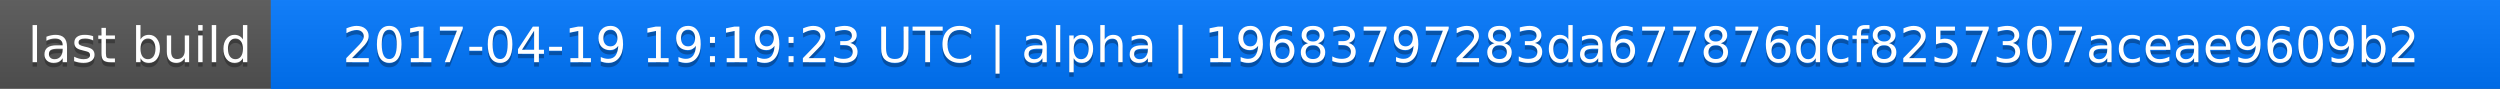
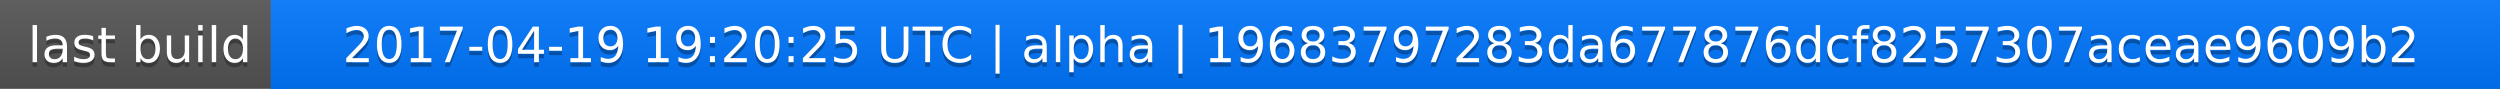
<svg xmlns="http://www.w3.org/2000/svg" width="563" height="20">
  <linearGradient id="a" x2="0" y2="100%">
    <stop offset="0" stop-color="#bbb" stop-opacity=".1" />
    <stop offset="1" stop-opacity=".1" />
  </linearGradient>
  <rect rx="0" width="563" height="20" fill="#555" />
  <rect rx="0" x="61" width="502" height="20" fill="#07f" />
  <path fill="#07f" d="M61 0h4v20h-4z" />
  <rect rx="0" width="563" height="20" fill="url(#a)" />
  <g fill="#fff" text-anchor="middle" font-family="DejaVu Sans,Verdana,Geneva,sans-serif" font-size="11">
    <text x="31.5" y="15" fill="#010101" fill-opacity=".3">last build</text>
    <text x="31.5" y="14">last build</text>
-     <text x="311" y="15" fill="#010101" fill-opacity=".3">2017-04-19 19:19:23 UTC | alpha | 19683797283da677876dcf8257307aceae9609b2</text>
-     <text x="311" y="14">2017-04-19 19:19:23 UTC | alpha | 19683797283da677876dcf8257307aceae9609b2</text>
+     <text x="311" y="15" fill="#010101" fill-opacity=".3">2017-04-19 19:20:25 UTC | alpha | 19683797283da677876dcf8257307aceae9609b2</text>
+     <text x="311" y="14">2017-04-19 19:20:25 UTC | alpha | 19683797283da677876dcf8257307aceae9609b2</text>
  </g>
</svg>
